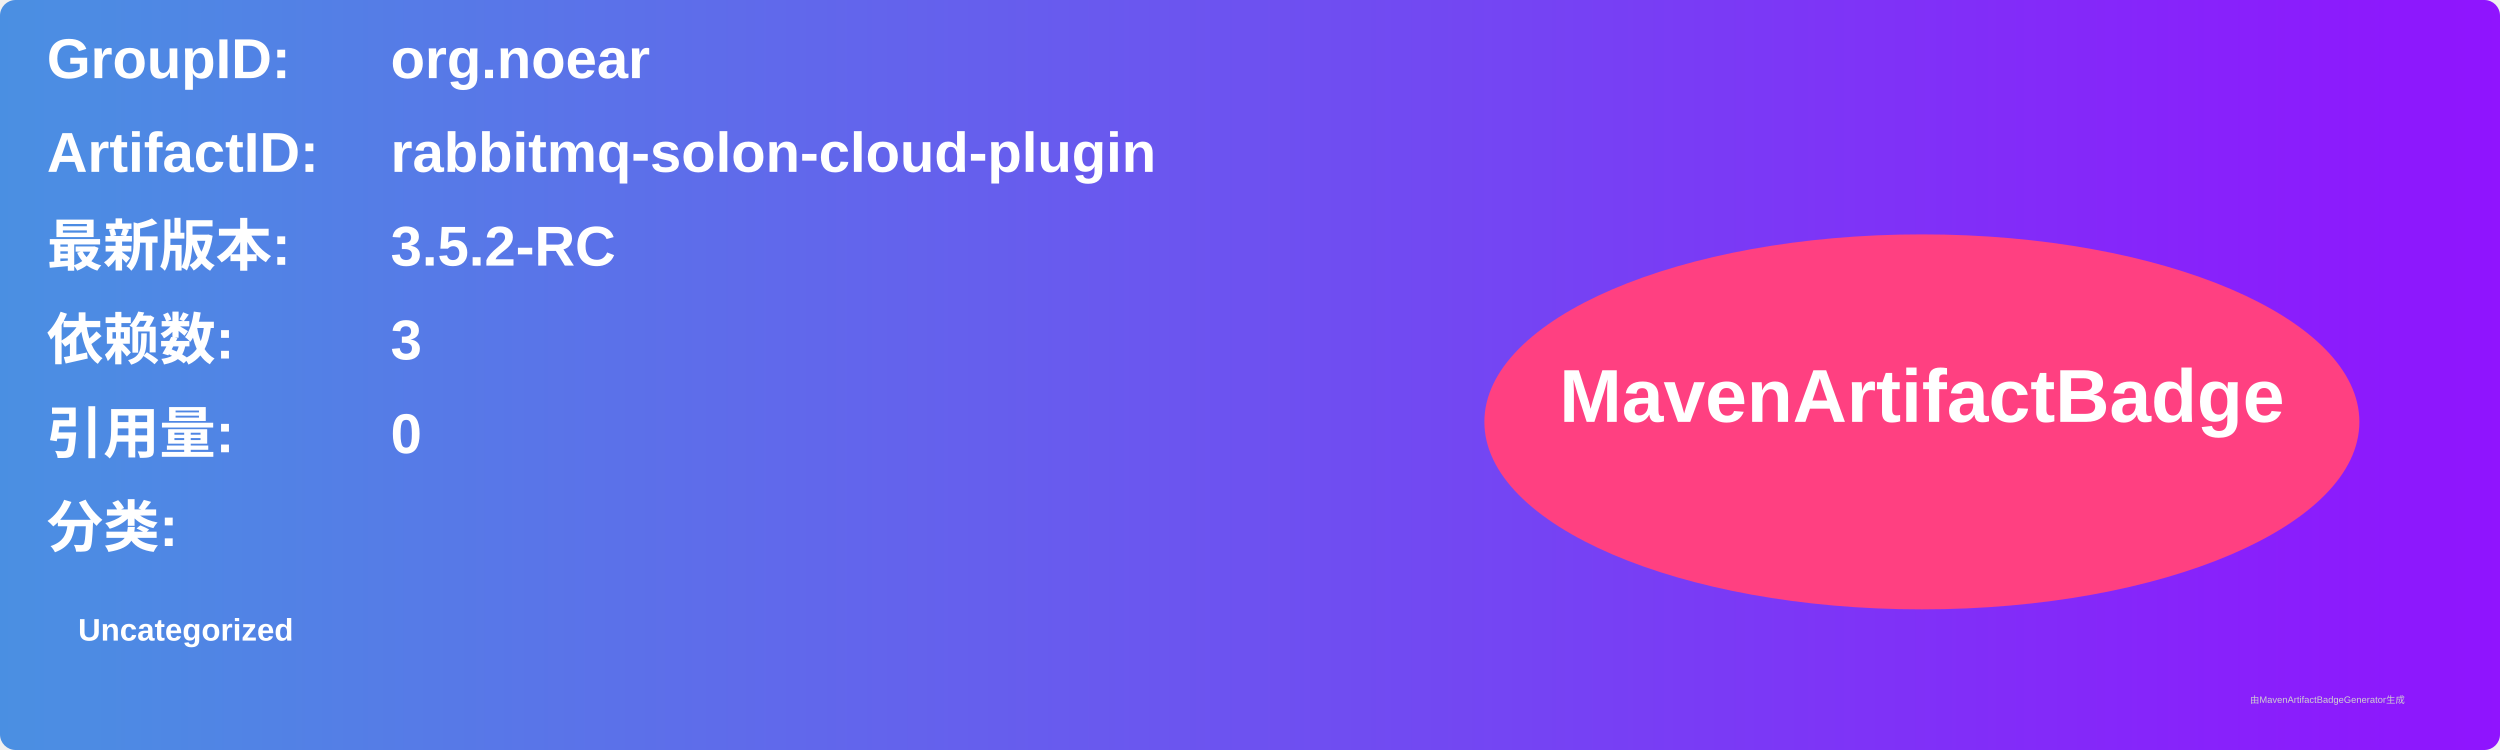
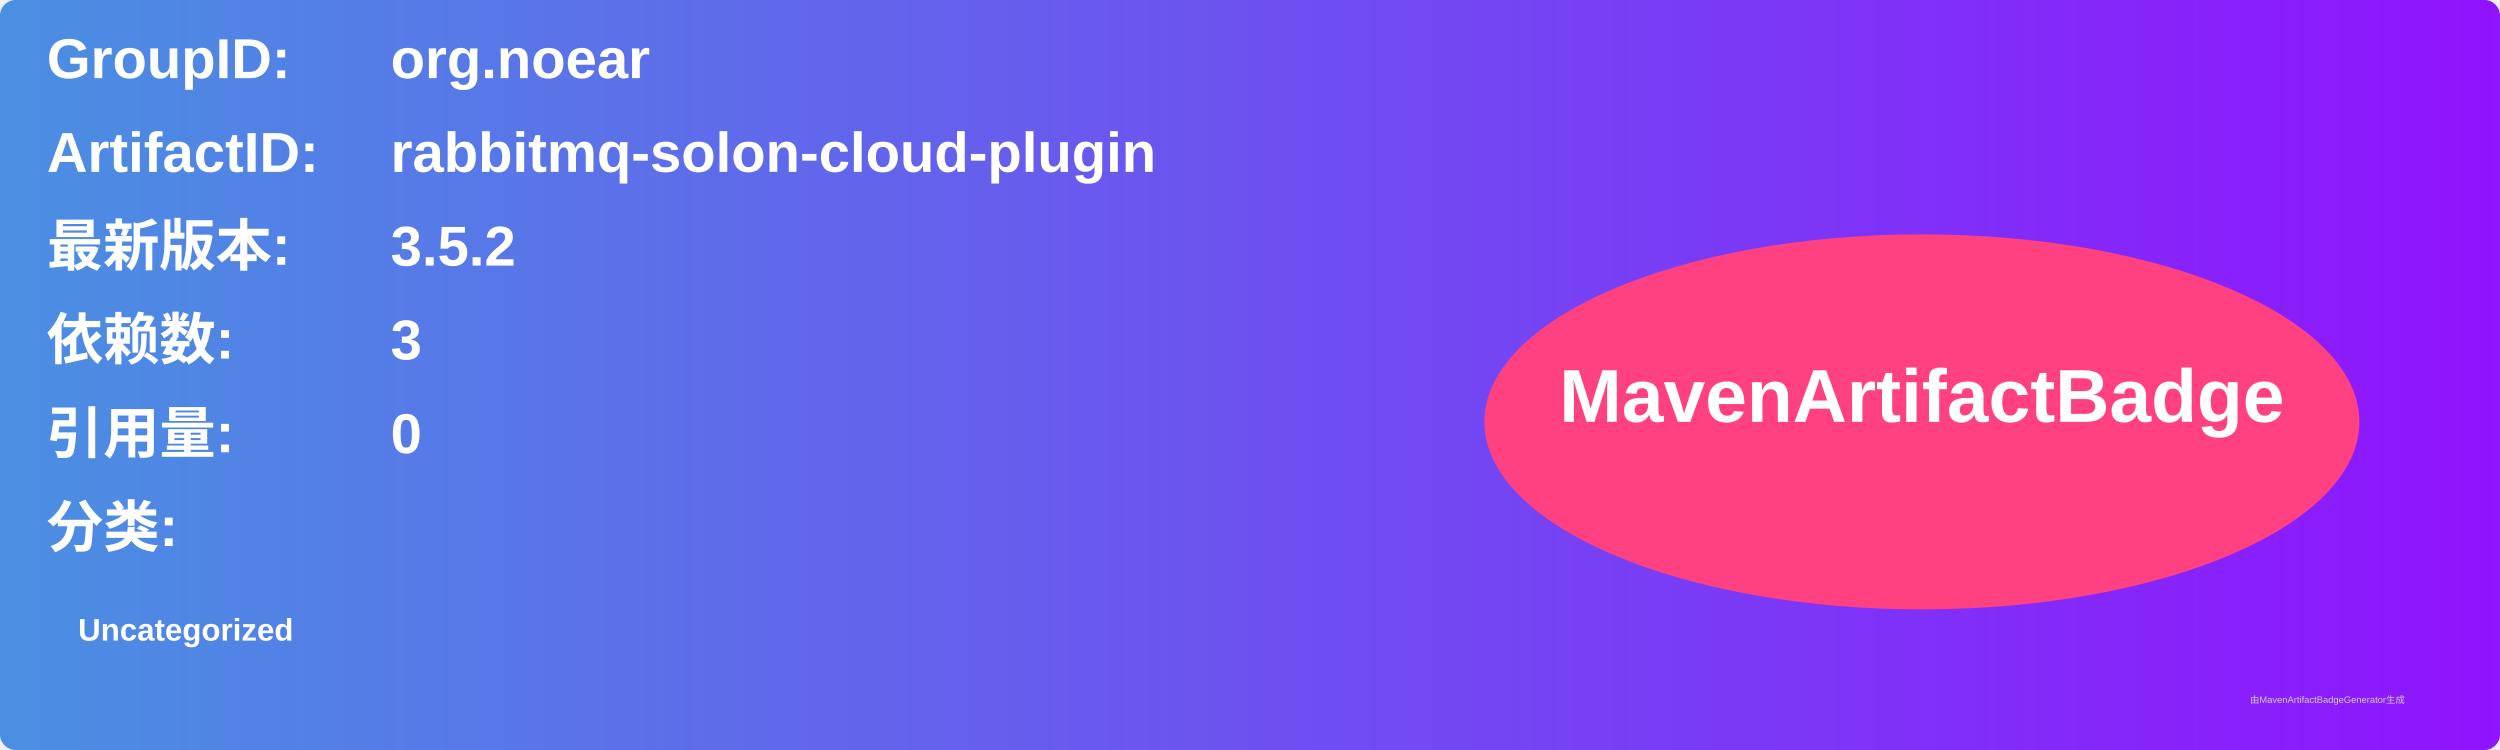
<svg xmlns="http://www.w3.org/2000/svg" width="800" height="240" viewBox="0 0 800 240">
  <linearGradient id="grad" x1="0%" y1="0%" x2="100%" y2="0%">
    <stop offset="0%" stop-color="#4a90e2" />
    <stop offset="100%" stop-color="#9013fe" />
  </linearGradient>
  <rect width="100%" height="100%" rx="5" ry="5" fill="url(#grad)" />
  <g transform="translate(15, 15)">
    <text x="0" y="10" font-family="Arial" font-size="18" fill="white" font-weight="bold" width="260">GroupID:</text>
    <text x="110" y="10" font-family="Arial" font-size="18" fill="white" font-weight="bold" width="460">org.noear</text>
    <text x="0" y="40" font-family="Arial" font-size="18" fill="white" font-weight="bold" width="260">ArtifactID:</text>
    <text x="110" y="40" font-family="Arial" font-size="18" fill="white" font-weight="bold" width="460">rabbitmq-solon-cloud-plugin</text>
    <text x="0" y="70" font-family="Arial" font-size="18" fill="white" font-weight="bold">最新版本:</text>
    <text x="110" y="70" font-family="Arial" font-size="18" fill="white" font-weight="bold">
-       <tspan font-weight="bold">3.5.2-RC</tspan>
+       <tspan font-weight="bold">3.5.2</tspan>
    </text>
    <text x="0" y="100" font-family="Arial" font-size="18" fill="white" font-weight="bold">依赖数: </text>
    <text x="110" y="100" font-family="Arial" font-size="18" fill="white">
      <tspan font-weight="bold">3</tspan>
    </text>
    <text x="0" y="130" font-family="Arial" font-size="18" fill="white" font-weight="bold">引用量: </text>
    <text x="110" y="130" font-family="Arial" font-size="18" fill="white">
      <tspan font-weight="bold">0</tspan>
    </text>
    <text x="0" y="160" font-family="Arial" font-size="18" fill="white" font-weight="bold">分类:</text>
    <text x="10" y="190" font-family="Arial" font-size="10" fill="white">
      <tspan font-weight="bold">Uncategorized</tspan>
    </text>
    <ellipse cx="600" cy="120" rx="140" ry="60" fill="#ff4081" />
    <text x="600" y="120" text-anchor="middle" font-family="Arial" font-size="24" fill="white" font-weight="bold">MavenArtifactBadge</text>
  </g>
  <text x="720" y="225" font-family="Arial" font-size="3" fill="#d0d0d0">由MavenArtifactBadgeGenerator生成</text>
</svg>
